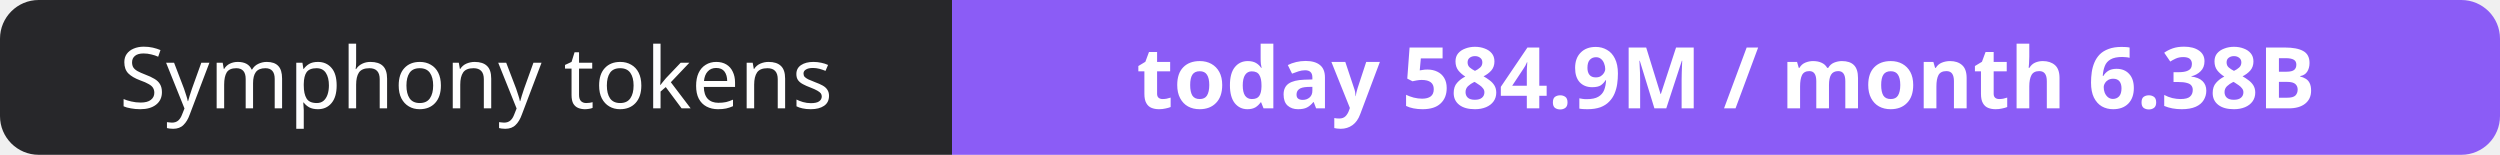
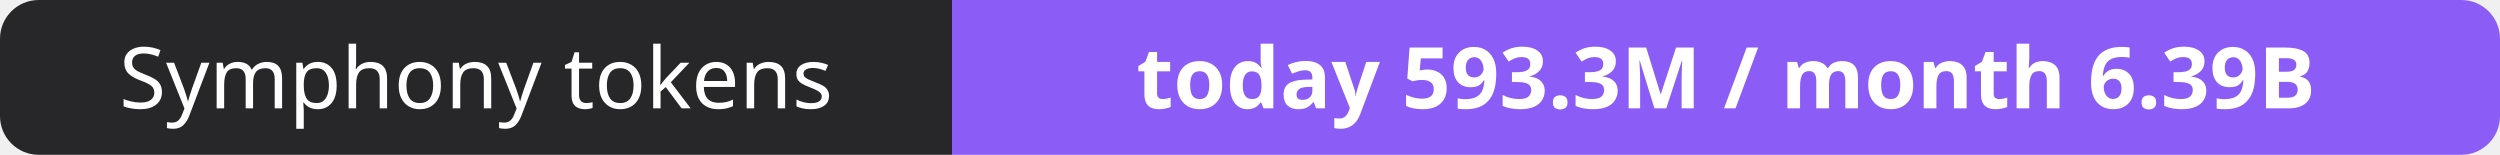
- <svg xmlns="http://www.w3.org/2000/svg" width="323" height="20" role="img" aria-label="Symphony tokens: today 584.9M / month 6.38B">
+ <svg xmlns="http://www.w3.org/2000/svg" width="323" height="20" role="img" aria-label="Symphony tokens: today 593.3M / month 6.39B">
  <clipPath id="r">
    <rect width="323" height="20" rx="5" fill="#fff" />
  </clipPath>
  <g clip-path="url(#r)">
    <rect width="123" height="20" fill="#27272a" />
    <rect x="123" width="200" height="20" fill="#8b5cf6" />
  </g>
  <g fill="#fff" text-anchor="middle" font-family="Verdana,Geneva,sans-serif" font-size="11">
    <text x="61.5" y="14">Symphony tokens</text>
-     <text x="223.0" y="14" font-weight="700">today 584.9M / month 6.38B</text>
+     <text x="223.0" y="14" font-weight="700">today 593.3M / month 6.39B</text>
  </g>
</svg>
